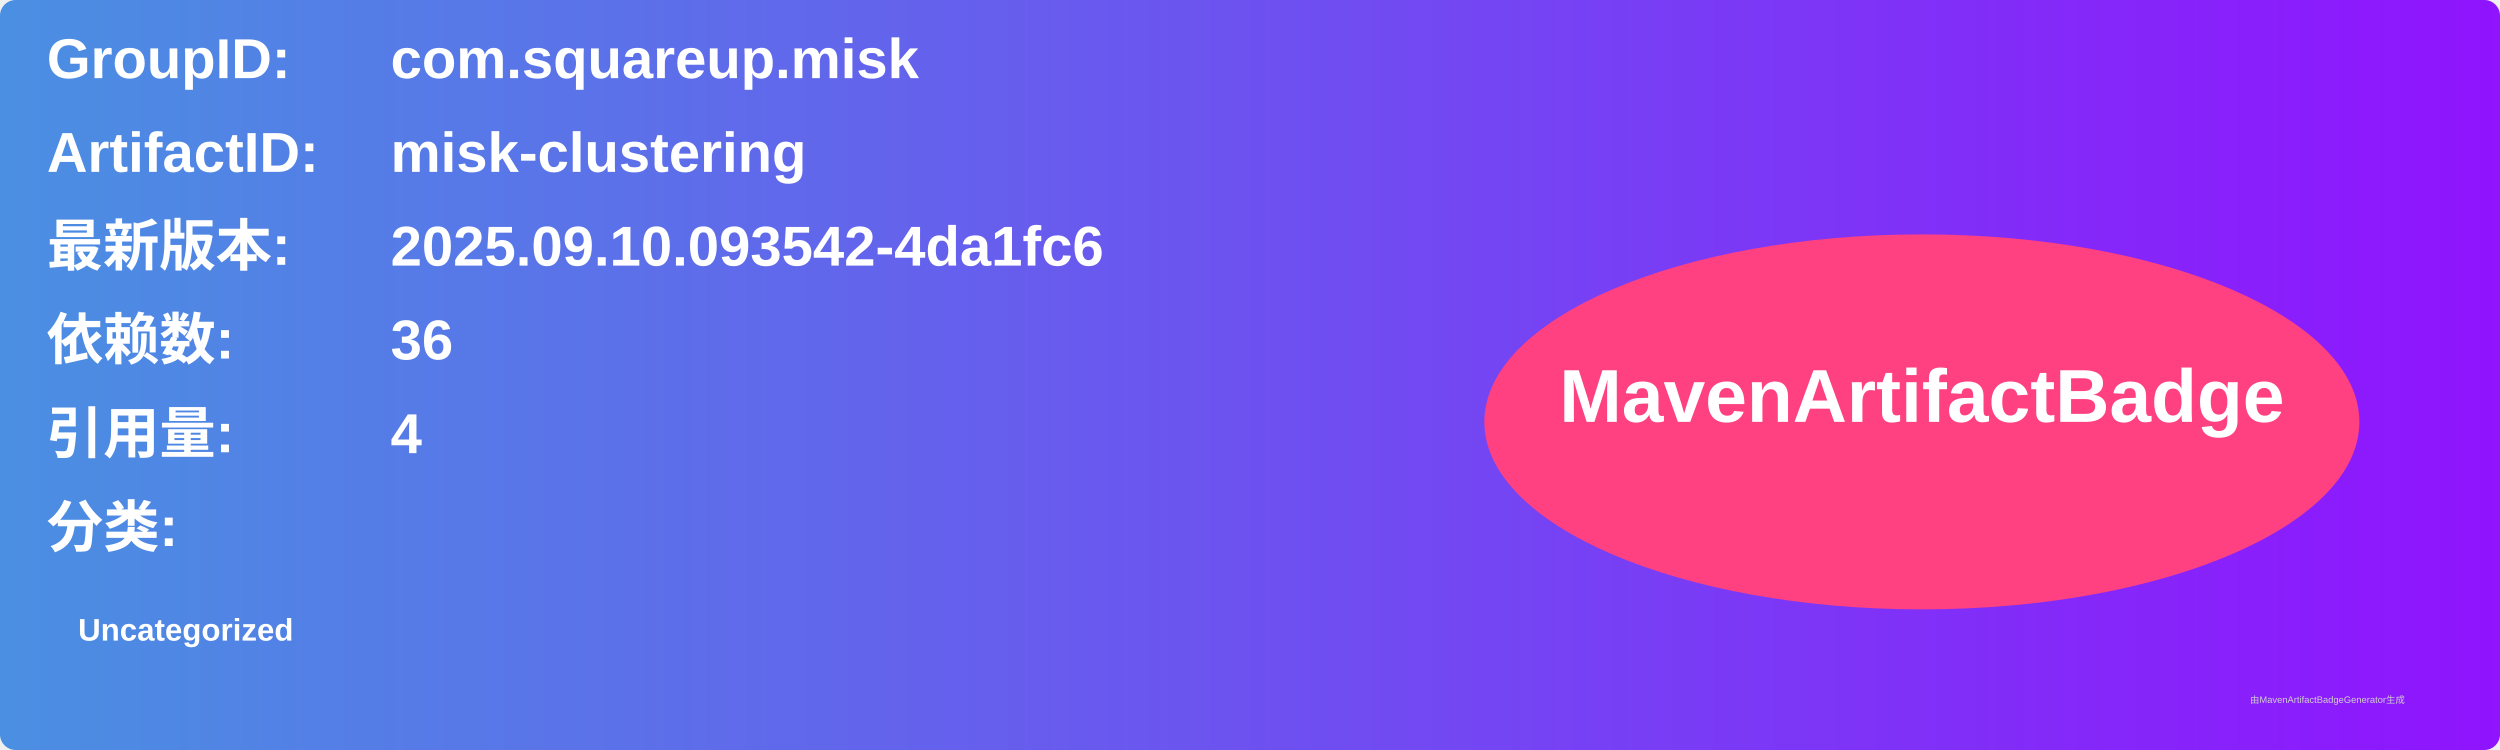
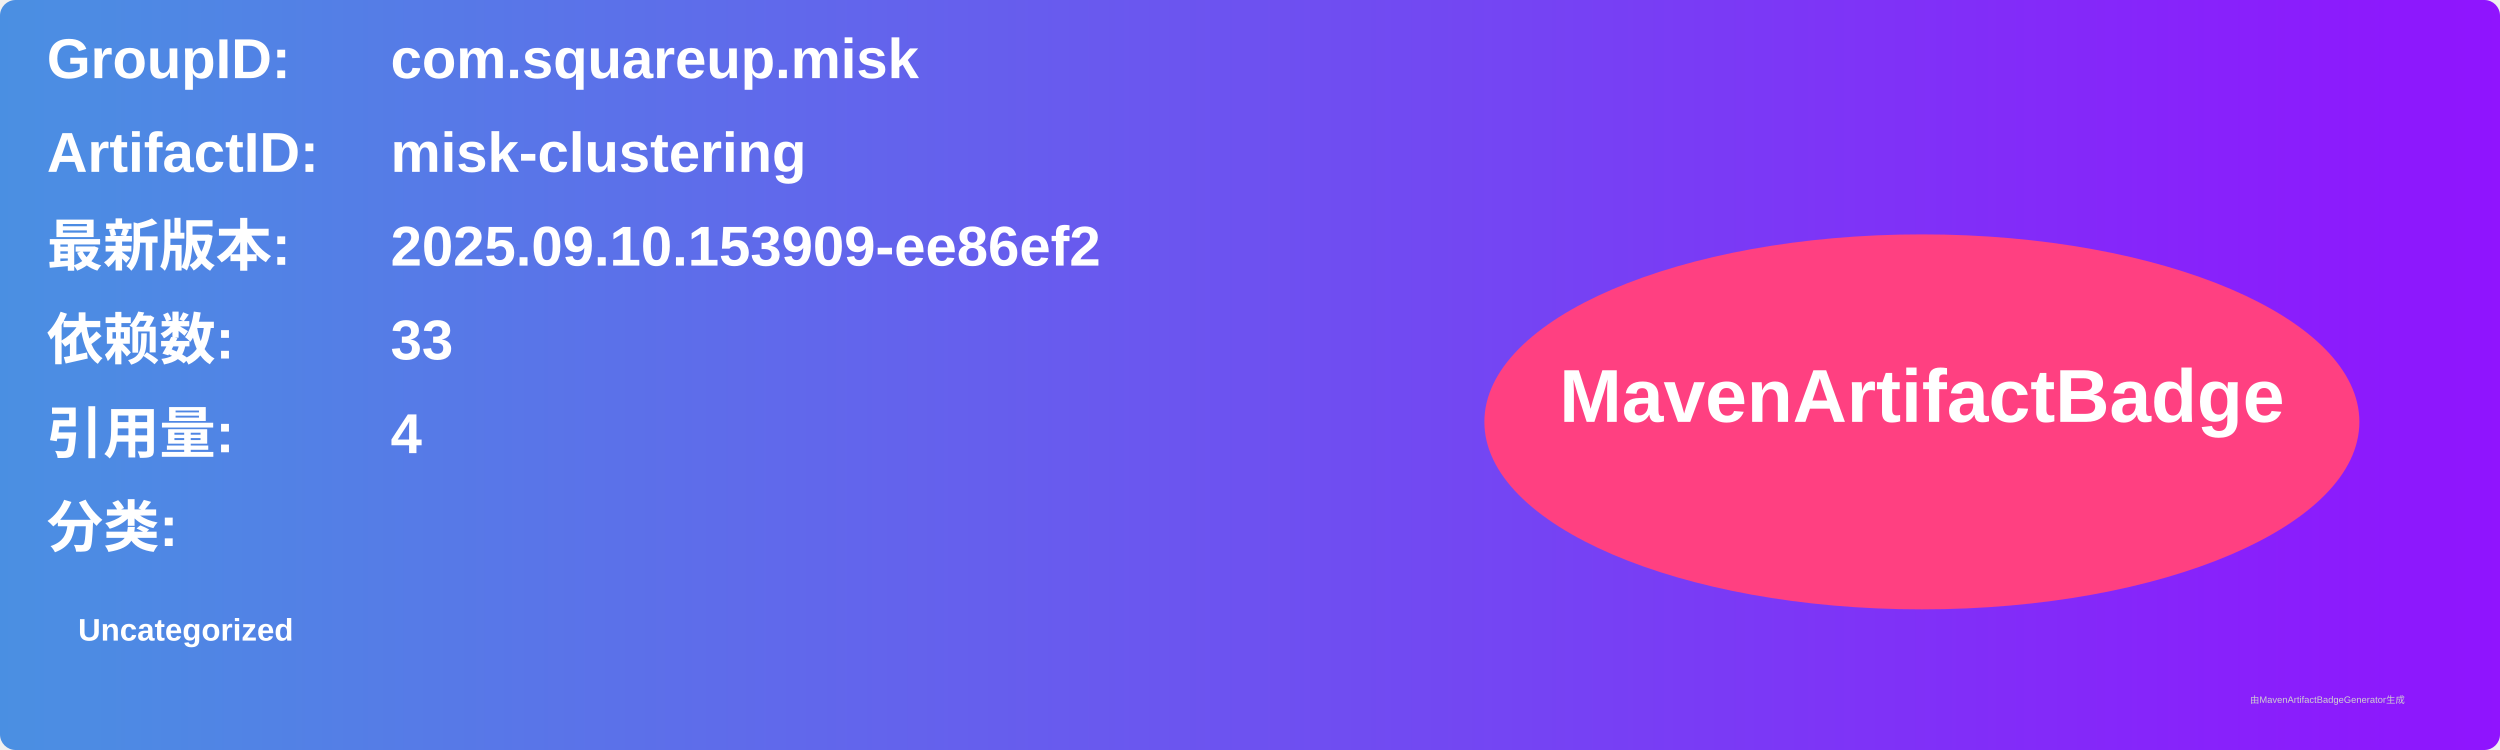
<svg xmlns="http://www.w3.org/2000/svg" width="800" height="240" viewBox="0 0 800 240">
  <linearGradient id="grad" x1="0%" y1="0%" x2="100%" y2="0%">
    <stop offset="0%" stop-color="#4a90e2" />
    <stop offset="100%" stop-color="#9013fe" />
  </linearGradient>
  <rect width="100%" height="100%" rx="5" ry="5" fill="url(#grad)" />
  <g transform="translate(15, 15)">
    <text x="0" y="10" font-family="Arial" font-size="18" fill="white" font-weight="bold" width="260">GroupID:</text>
    <text x="110" y="10" font-family="Arial" font-size="18" fill="white" font-weight="bold" width="460">com.squareup.misk</text>
    <text x="0" y="40" font-family="Arial" font-size="18" fill="white" font-weight="bold" width="260">ArtifactID:</text>
    <text x="110" y="40" font-family="Arial" font-size="18" fill="white" font-weight="bold" width="460">misk-clustering</text>
    <text x="0" y="70" font-family="Arial" font-size="18" fill="white" font-weight="bold">最新版本:</text>
    <text x="110" y="70" font-family="Arial" font-size="18" fill="white" font-weight="bold">
-       <tspan font-weight="bold">2025.09.10.093542-4da1fc6</tspan>
+       <tspan font-weight="bold">2025.09.10.153909-ee86ef2</tspan>
    </text>
    <text x="0" y="100" font-family="Arial" font-size="18" fill="white" font-weight="bold">依赖数: </text>
    <text x="110" y="100" font-family="Arial" font-size="18" fill="white">
-       <tspan font-weight="bold">36</tspan>
+       <tspan font-weight="bold">33</tspan>
    </text>
    <text x="0" y="130" font-family="Arial" font-size="18" fill="white" font-weight="bold">引用量: </text>
    <text x="110" y="130" font-family="Arial" font-size="18" fill="white">
      <tspan font-weight="bold">4</tspan>
    </text>
    <text x="0" y="160" font-family="Arial" font-size="18" fill="white" font-weight="bold">分类:</text>
    <text x="10" y="190" font-family="Arial" font-size="10" fill="white">
      <tspan font-weight="bold">Uncategorized</tspan>
    </text>
    <ellipse cx="600" cy="120" rx="140" ry="60" fill="#ff4081" />
    <text x="600" y="120" text-anchor="middle" font-family="Arial" font-size="24" fill="white" font-weight="bold">MavenArtifactBadge</text>
  </g>
  <text x="720" y="225" font-family="Arial" font-size="3" fill="#d0d0d0">由MavenArtifactBadgeGenerator生成</text>
</svg>
